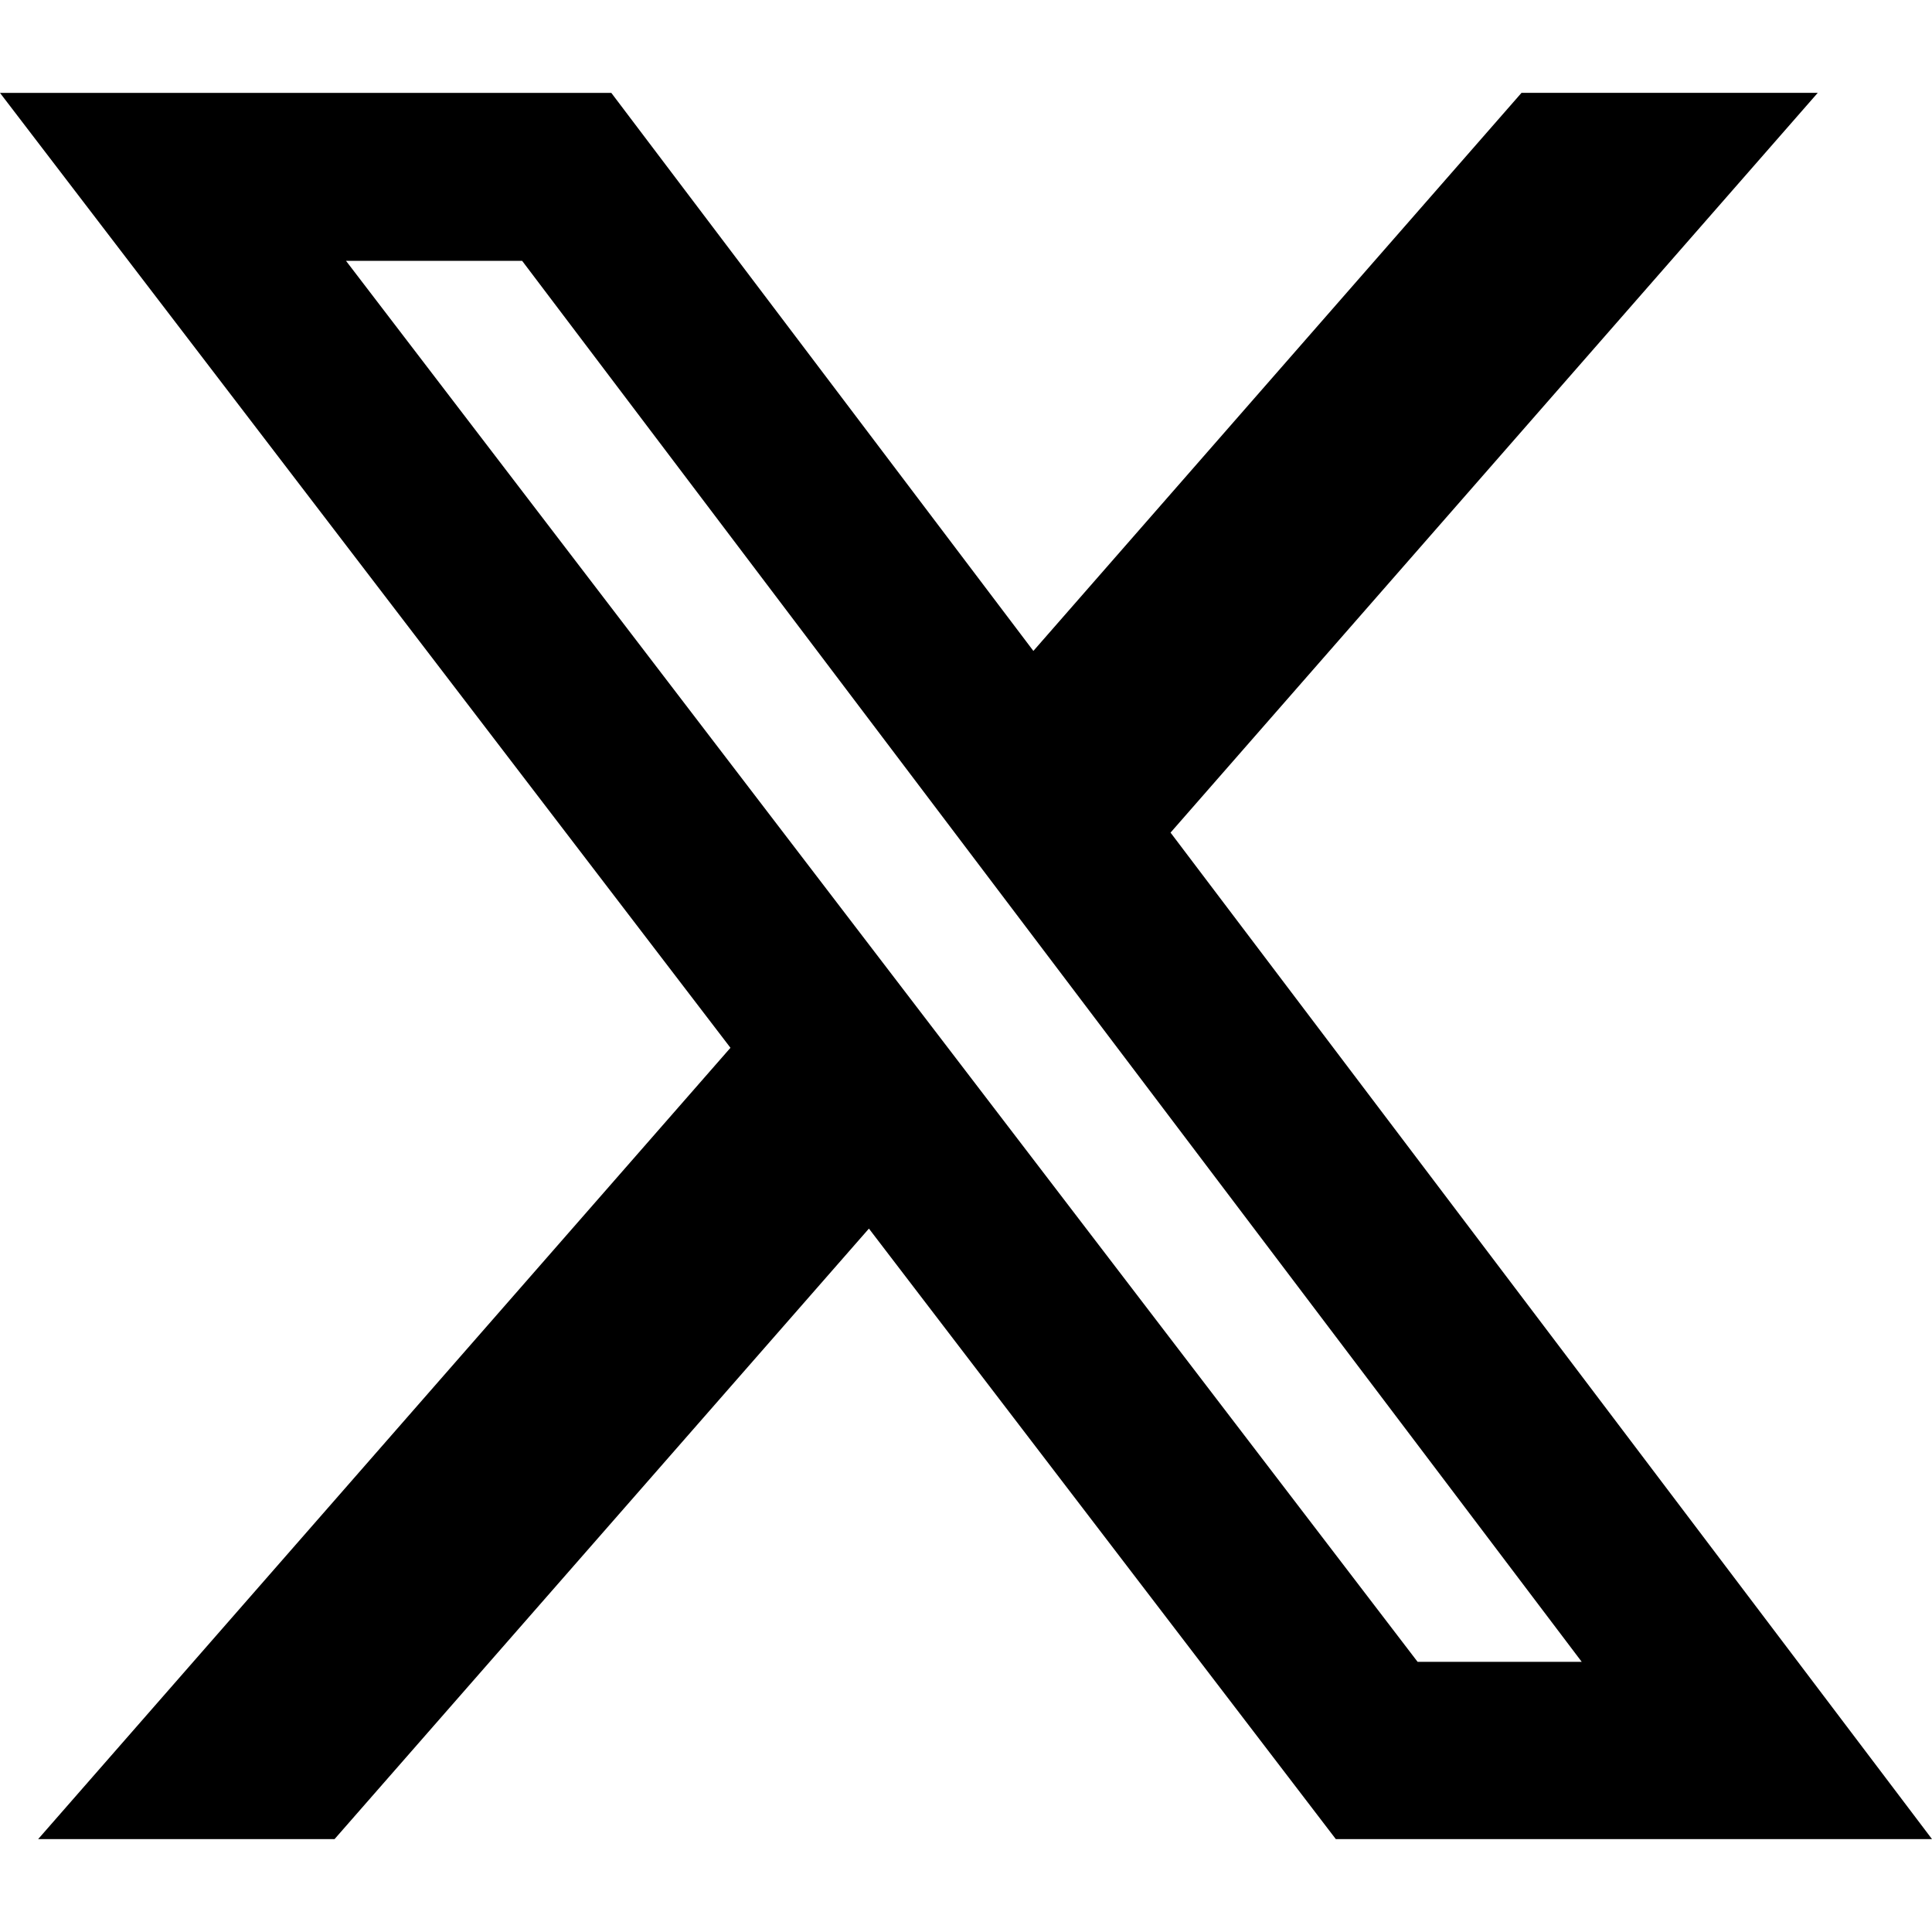
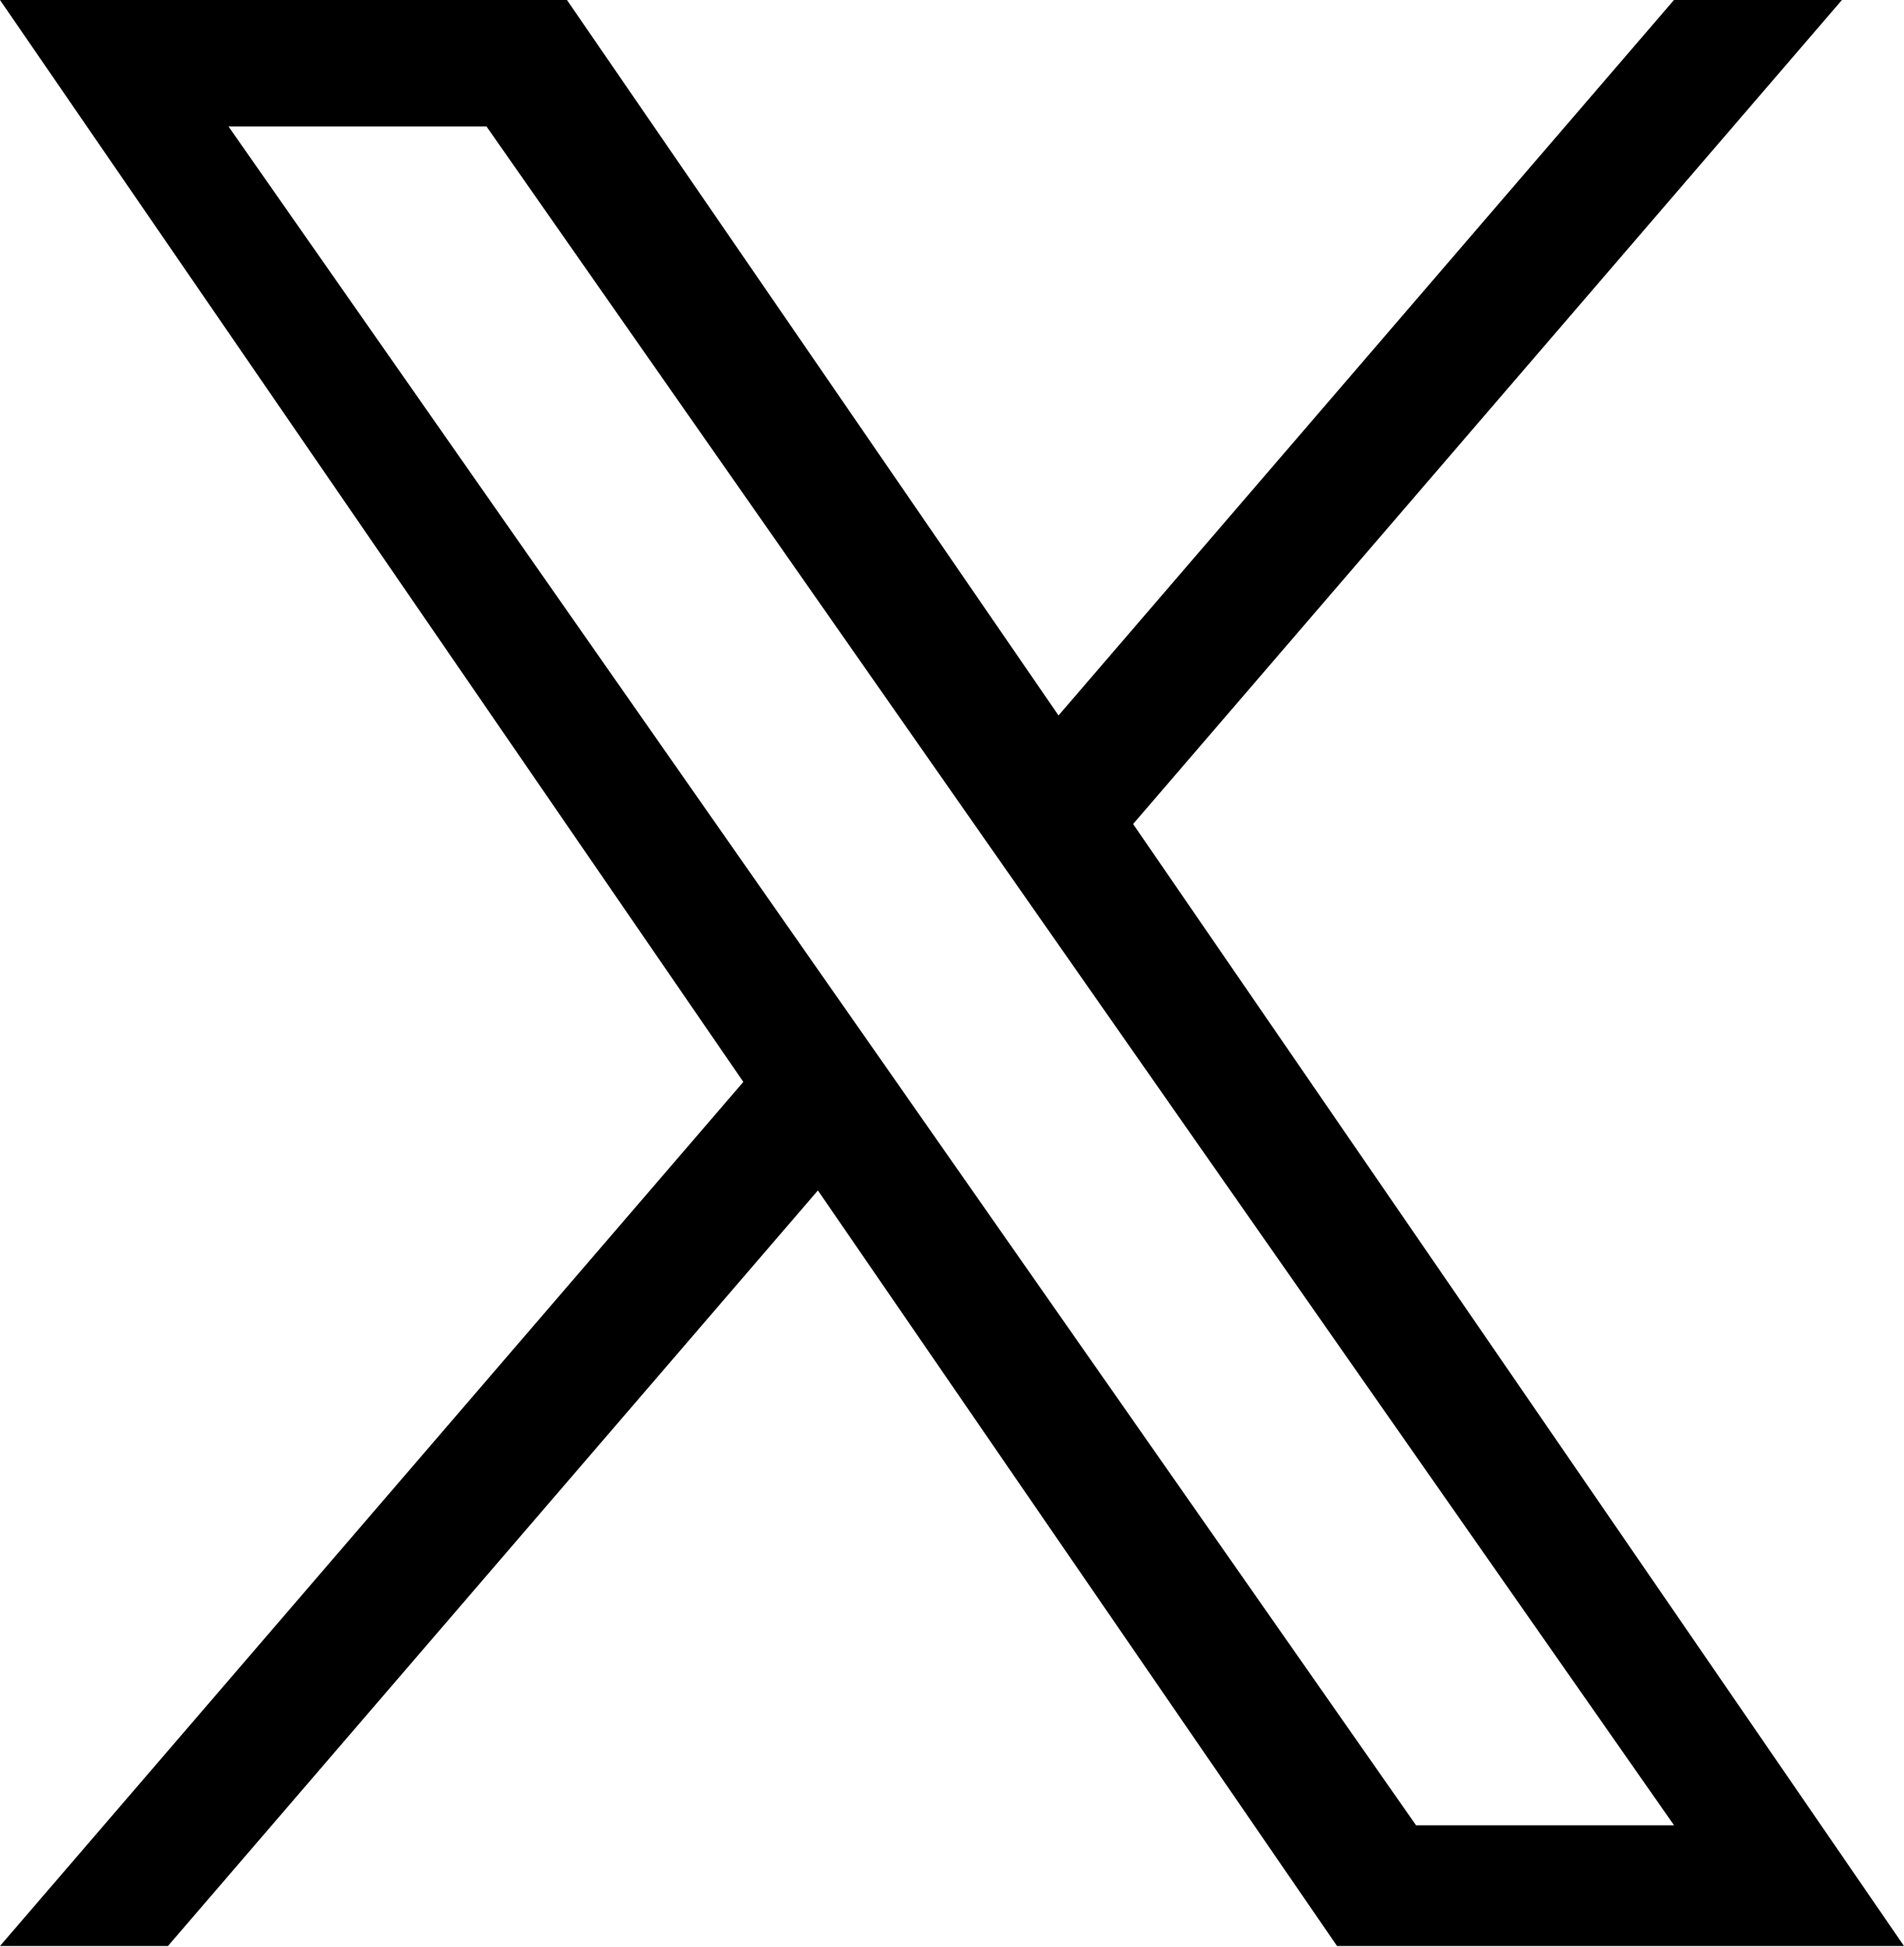
- <svg viewBox="0 0 24 24">
-   <path d="M18.901 1.153h3.68l-8.04 9.19L24 22.846h-7.406l-5.8-7.584-6.638 7.584H.474l8.6-9.83L0 1.154h7.594l5.243 6.932ZM17.61 20.644h2.039L6.486 3.24H4.298Z" />
+ <svg viewBox="0 0 1200 1227" title="X logo">
+   <path d="M714.163 519.284 1160.89 0h-105.86L667.137 450.887 357.328 0H0l468.492 681.821L0 1226.37h105.866l409.625-476.152 327.181 476.152H1200L714.137 519.284h.026ZM569.165 687.828l-47.468-67.894-377.686-540.24h162.604l304.797 435.991 47.468 67.894 396.2 566.721H892.476L569.165 687.854v-.026Z" />
</svg>
